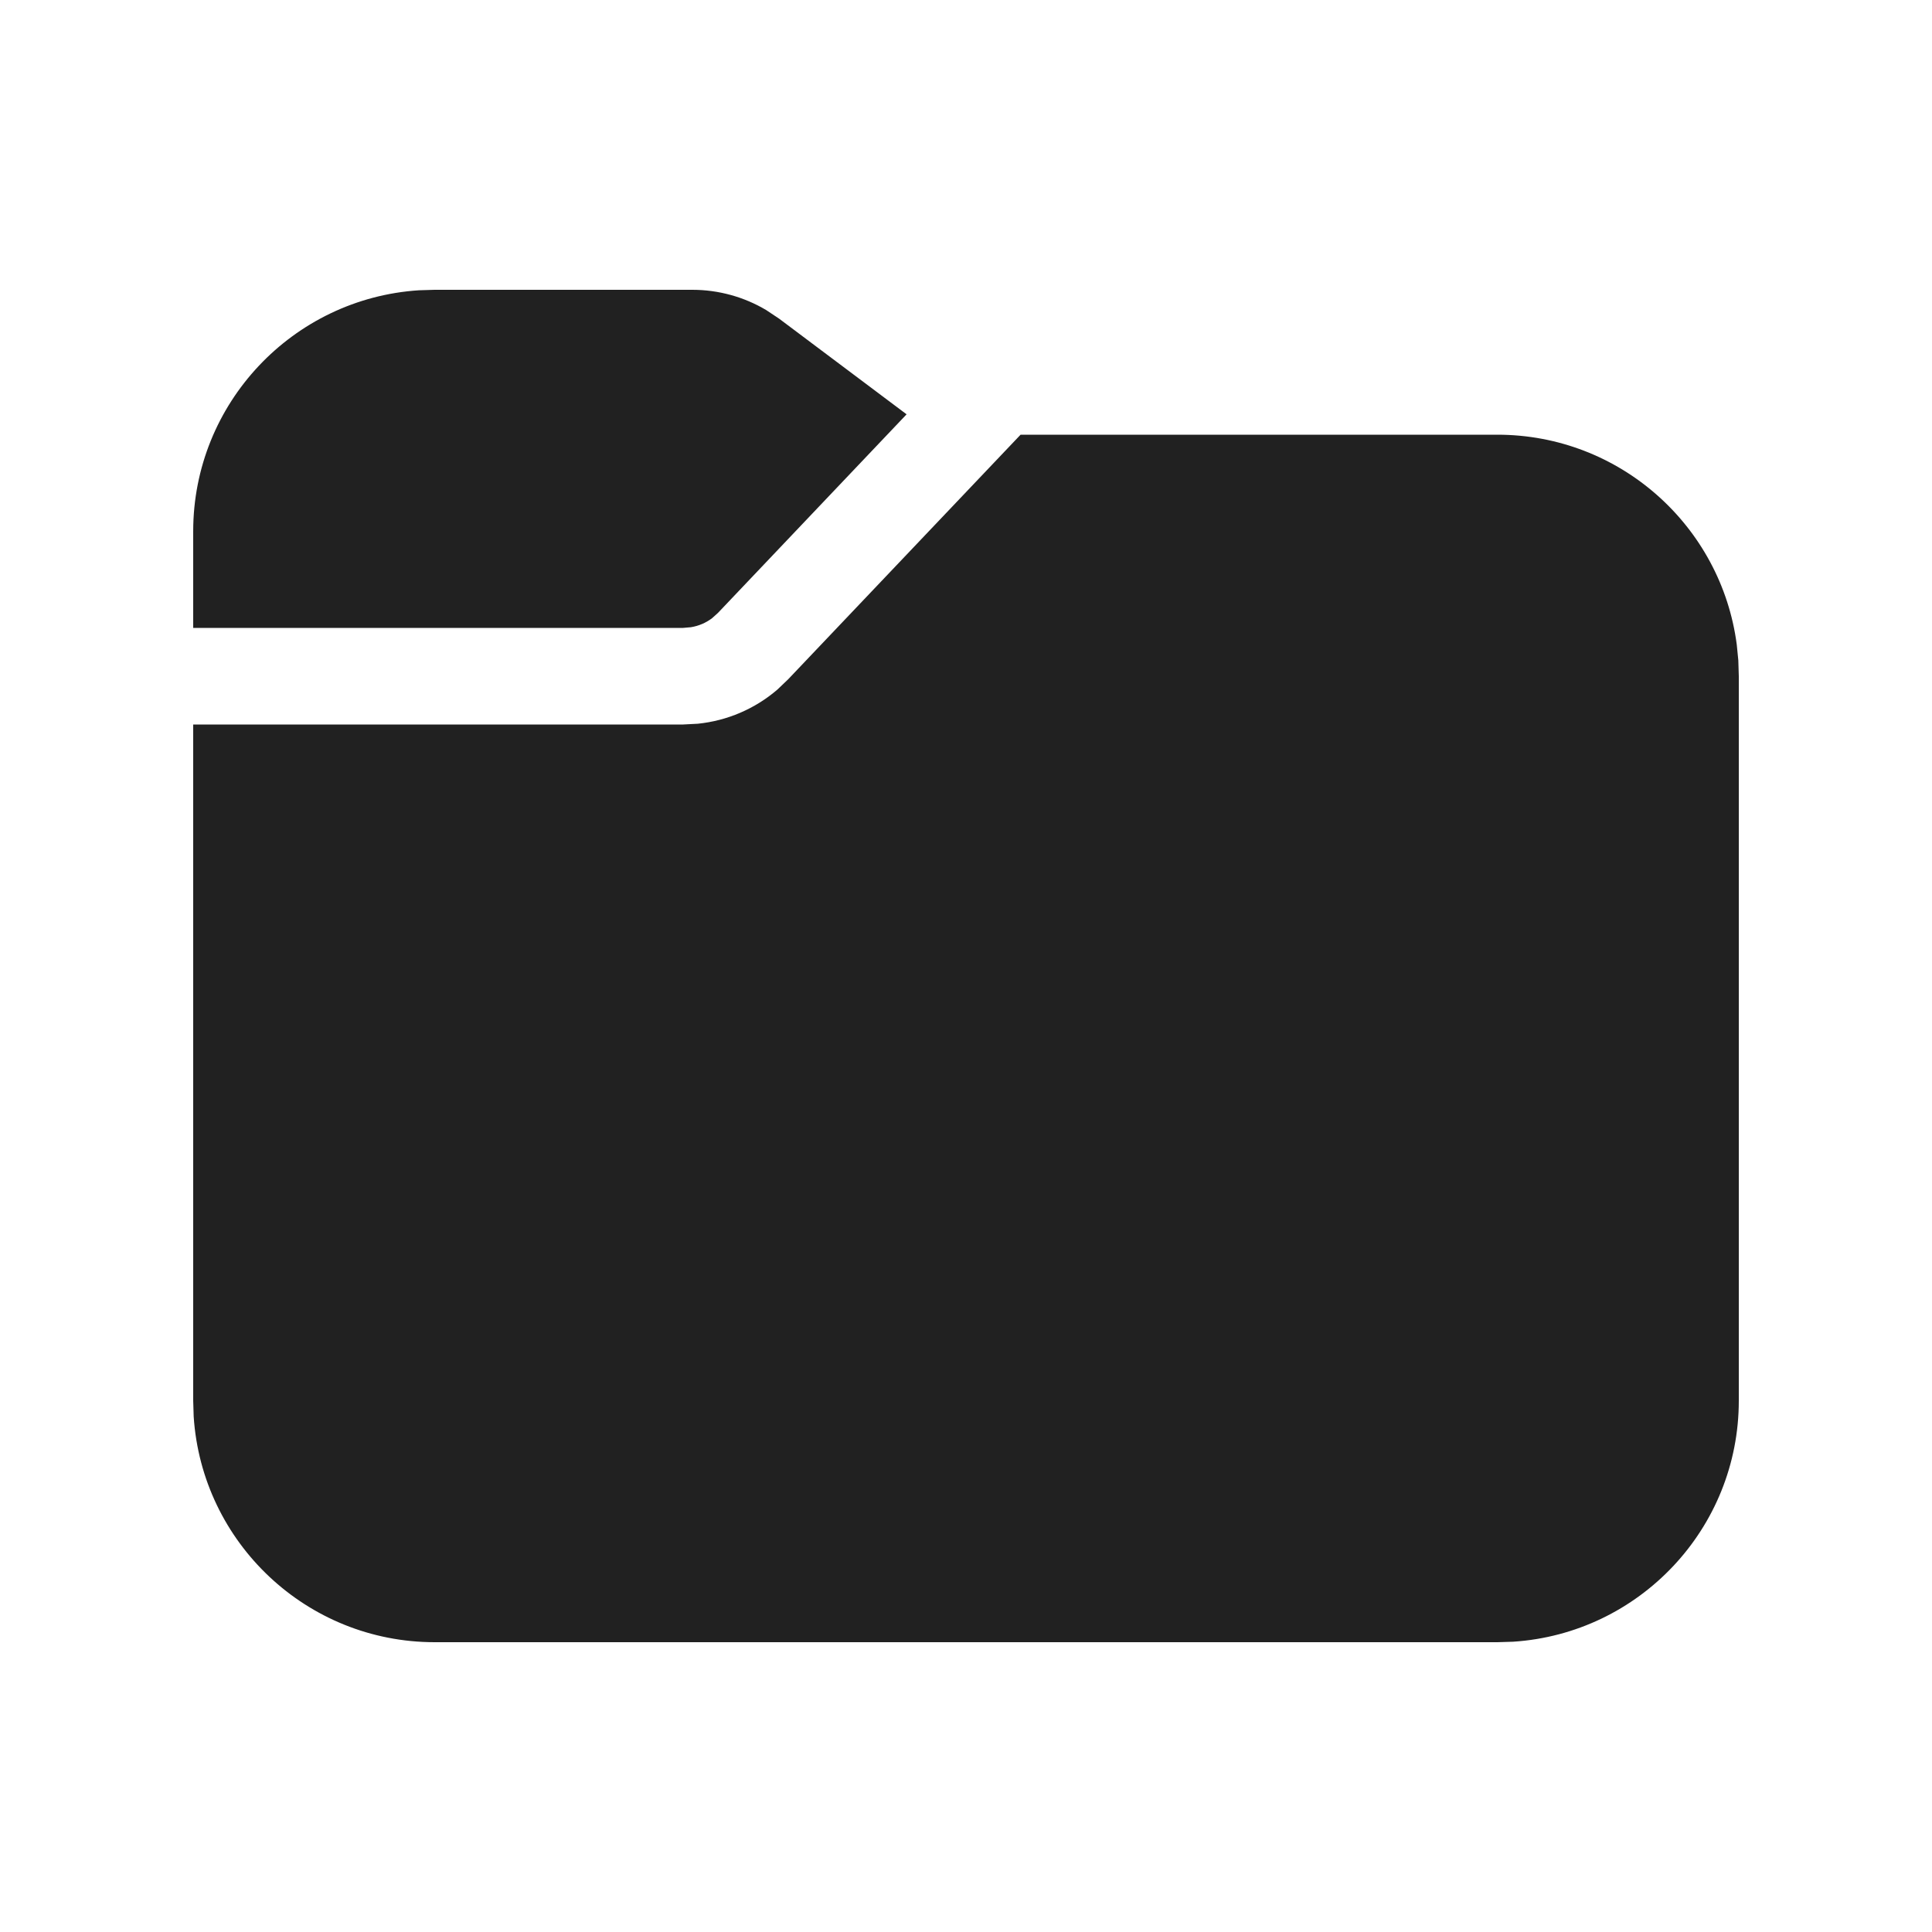
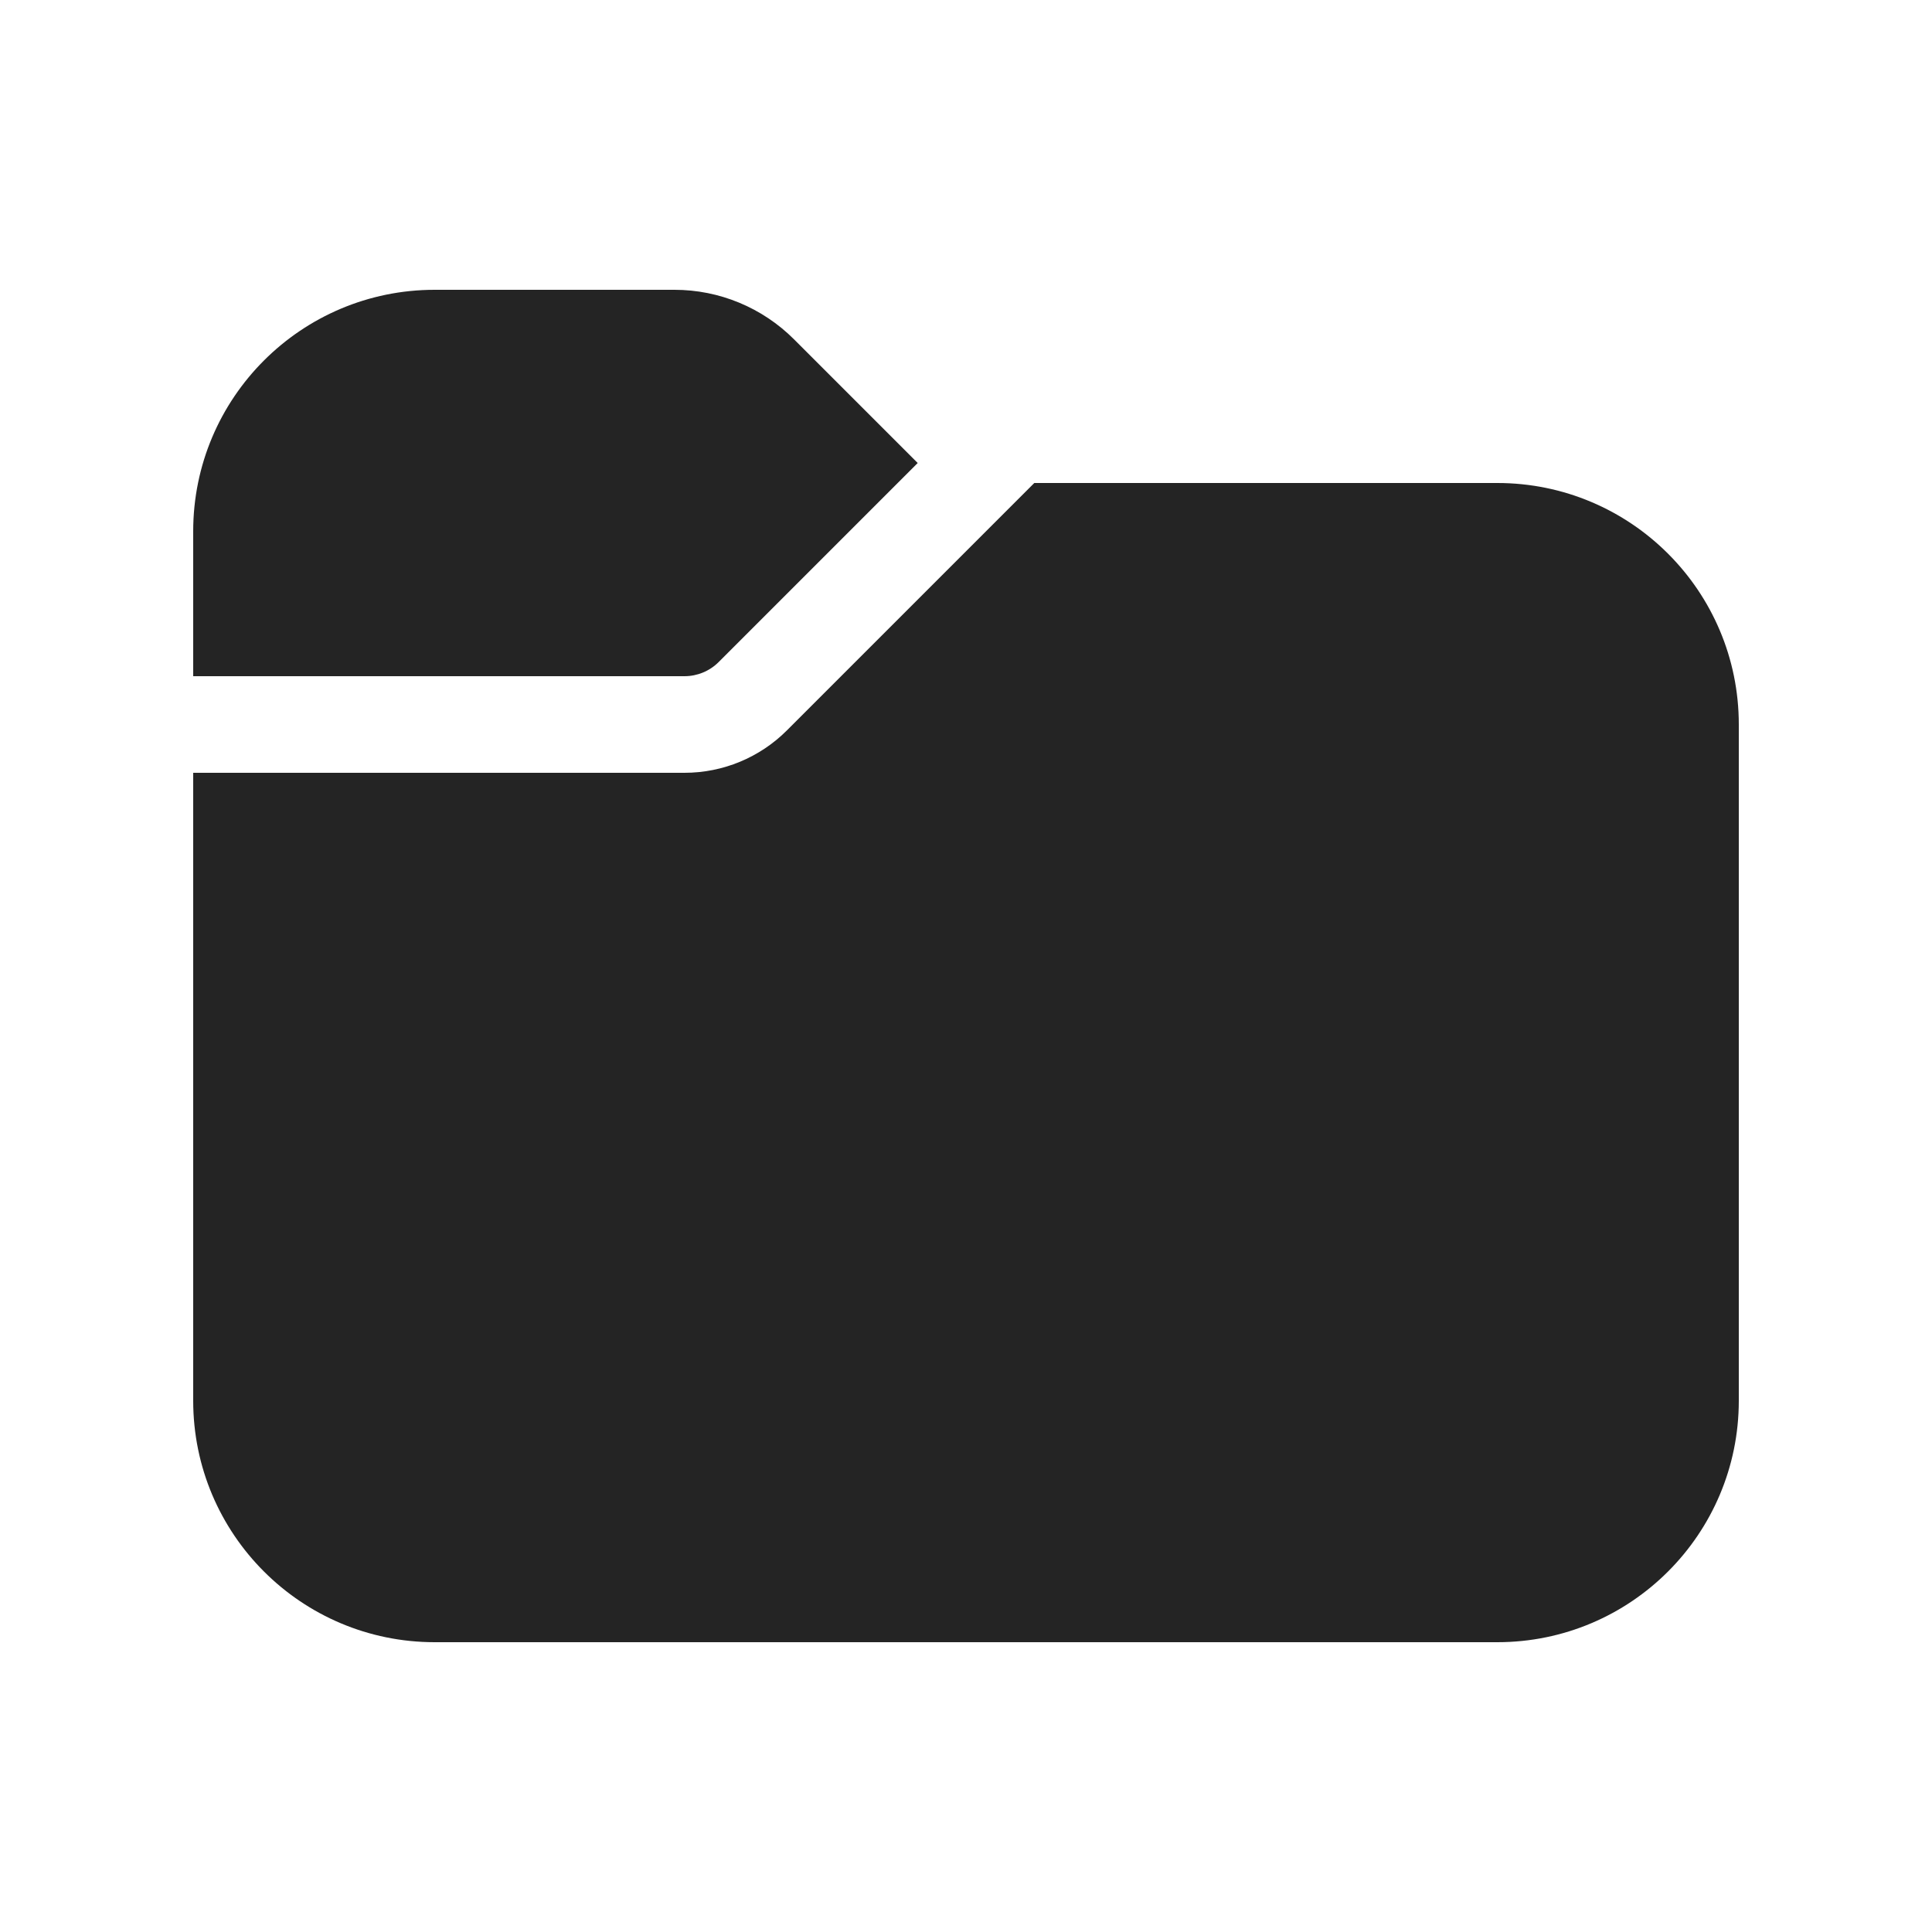
<svg xmlns="http://www.w3.org/2000/svg" width="20" height="20" viewBox="0 0 20 20" fill="none">
-   <path d="M10.565 4.5H15.5C16.77 4.5 17.819 5.447 17.979 6.674L17.995 6.836L18 7V14.5C18 15.825 16.968 16.91 15.664 16.995L15.5 17H4.5C3.175 17 2.09 15.969 2.005 14.664L2 14.5V7.5H7.071L7.224 7.492C7.528 7.461 7.815 7.338 8.047 7.139L8.158 7.033L10.565 4.5ZM7.167 3C7.437 3 7.702 3.073 7.932 3.21L8.067 3.3L9.385 4.289L7.433 6.344L7.372 6.399C7.308 6.448 7.232 6.48 7.152 6.493L7.071 6.5H2V5.5C2 4.175 3.032 3.09 4.336 3.005L4.5 3H7.167Z" fill="#212121" />
+   <path d="M2 5.5C2 4.119 3.119 3 4.5 3H6.982C7.446 3 7.891 3.184 8.22 3.513L9.5 4.793L7.439 6.854C7.346 6.947 7.218 7 7.086 7H2V5.5ZM2 8V14.5C2 15.881 3.119 17 4.5 17H15.5C16.881 17 18 15.881 18 14.5V7.5C18 6.119 16.881 5 15.5 5H10.707L8.146 7.561C7.865 7.842 7.484 8 7.086 8H2Z" fill="#242424" />
</svg>
